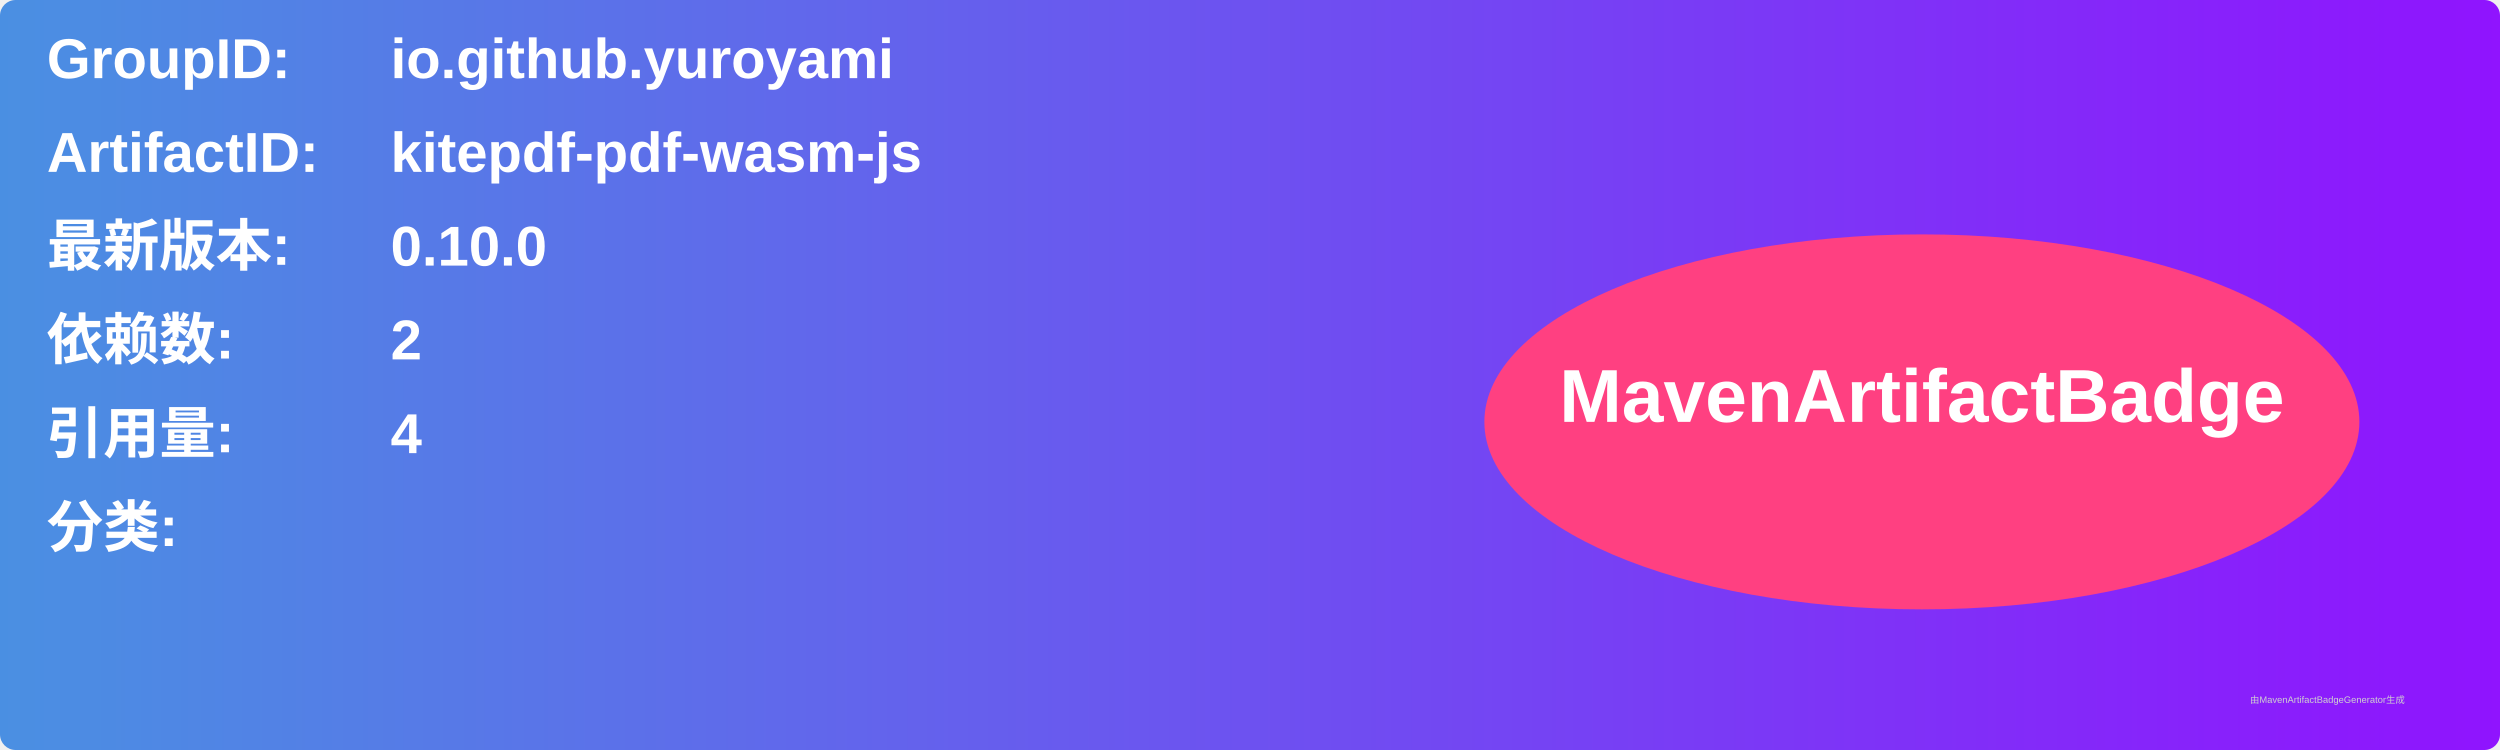
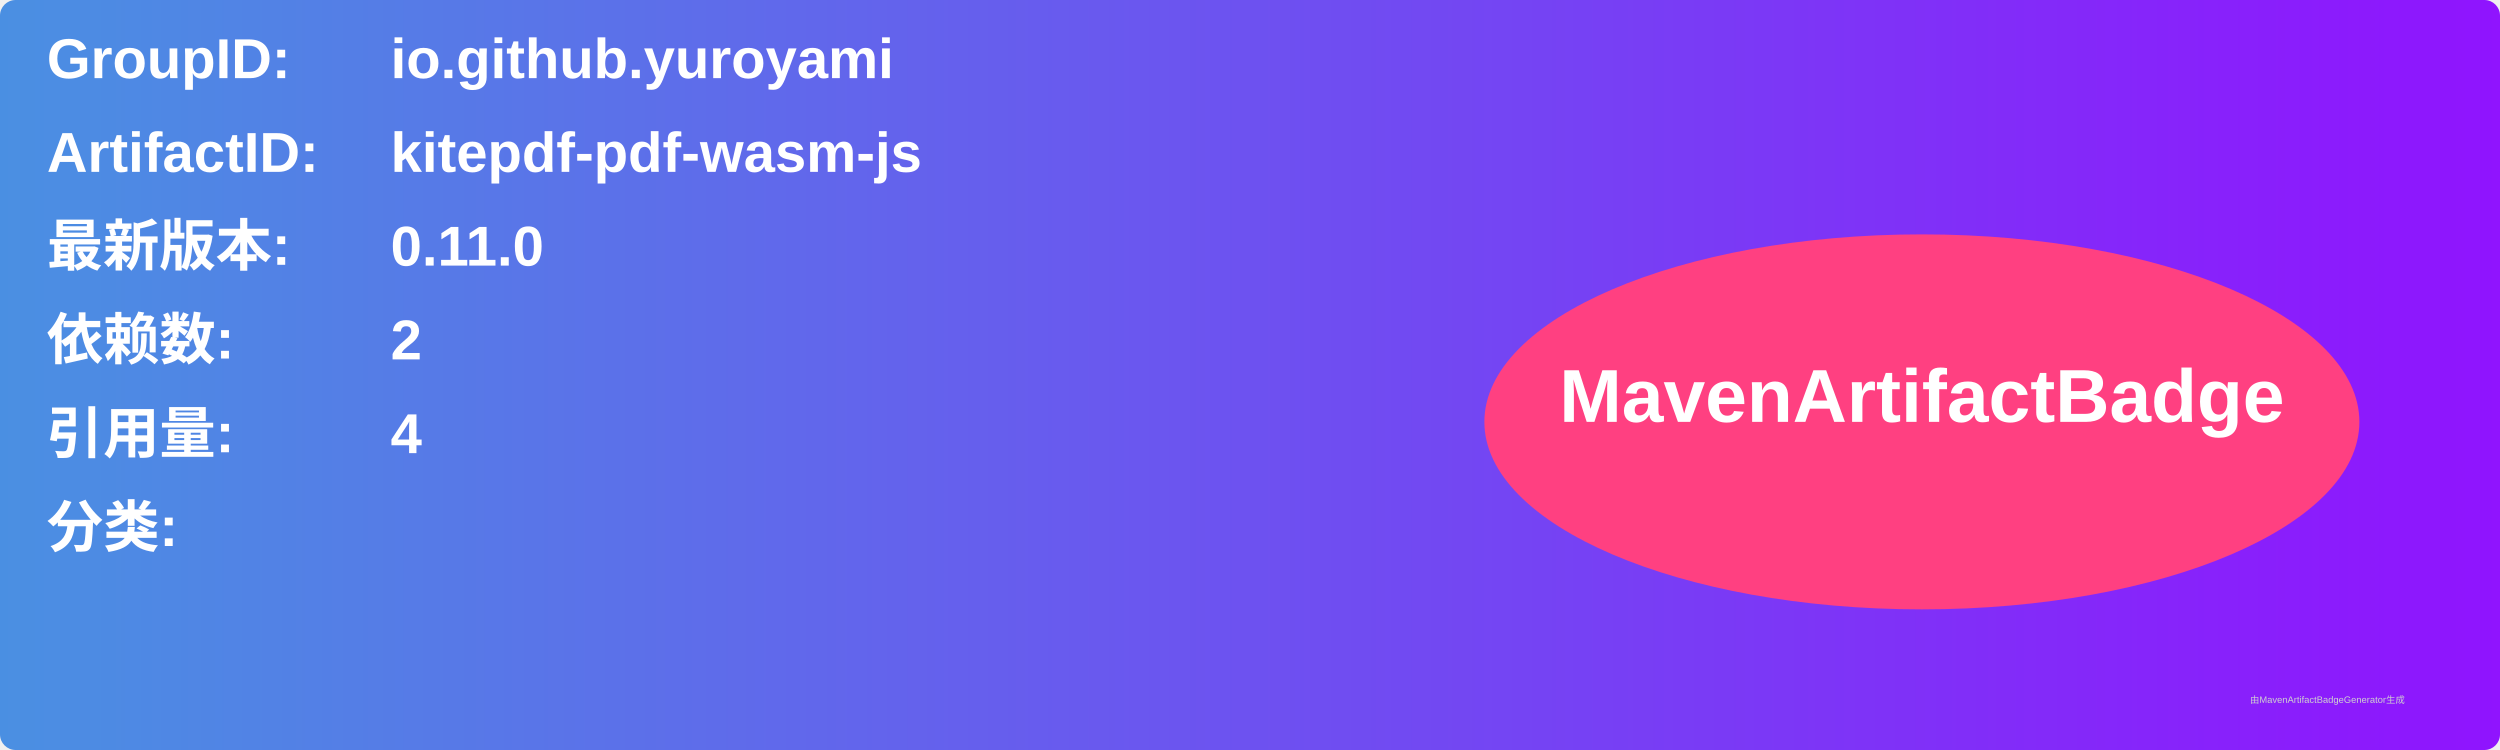
<svg xmlns="http://www.w3.org/2000/svg" width="800" height="240" viewBox="0 0 800 240">
  <linearGradient id="grad" x1="0%" y1="0%" x2="100%" y2="0%">
    <stop offset="0%" stop-color="#4a90e2" />
    <stop offset="100%" stop-color="#9013fe" />
  </linearGradient>
  <rect width="100%" height="100%" rx="5" ry="5" fill="url(#grad)" />
  <g transform="translate(15, 15)">
    <text x="0" y="10" font-family="Arial" font-size="18" fill="white" font-weight="bold" width="260">GroupID:</text>
    <text x="110" y="10" font-family="Arial" font-size="18" fill="white" font-weight="bold" width="460">io.github.yuroyami</text>
    <text x="0" y="40" font-family="Arial" font-size="18" fill="white" font-weight="bold" width="260">ArtifactID:</text>
    <text x="110" y="40" font-family="Arial" font-size="18" fill="white" font-weight="bold" width="460">kitepdf-pdf-wasm-js</text>
    <text x="0" y="70" font-family="Arial" font-size="18" fill="white" font-weight="bold">最新版本:</text>
    <text x="110" y="70" font-family="Arial" font-size="18" fill="white" font-weight="bold">
-       <tspan font-weight="bold">0.10.0</tspan>
+       <tspan font-weight="bold">0.11.0</tspan>
    </text>
    <text x="0" y="100" font-family="Arial" font-size="18" fill="white" font-weight="bold">依赖数: </text>
    <text x="110" y="100" font-family="Arial" font-size="18" fill="white">
      <tspan font-weight="bold">2</tspan>
    </text>
    <text x="0" y="130" font-family="Arial" font-size="18" fill="white" font-weight="bold">引用量: </text>
    <text x="110" y="130" font-family="Arial" font-size="18" fill="white">
      <tspan font-weight="bold">4</tspan>
    </text>
    <text x="0" y="160" font-family="Arial" font-size="18" fill="white" font-weight="bold">分类:</text>
    <text x="10" y="190" font-family="Arial" font-size="10" fill="white">
      <tspan font-weight="bold" />
    </text>
    <ellipse cx="600" cy="120" rx="140" ry="60" fill="#ff4081" />
    <text x="600" y="120" text-anchor="middle" font-family="Arial" font-size="24" fill="white" font-weight="bold">MavenArtifactBadge</text>
  </g>
  <text x="720" y="225" font-family="Arial" font-size="3" fill="#d0d0d0">由MavenArtifactBadgeGenerator生成</text>
</svg>
